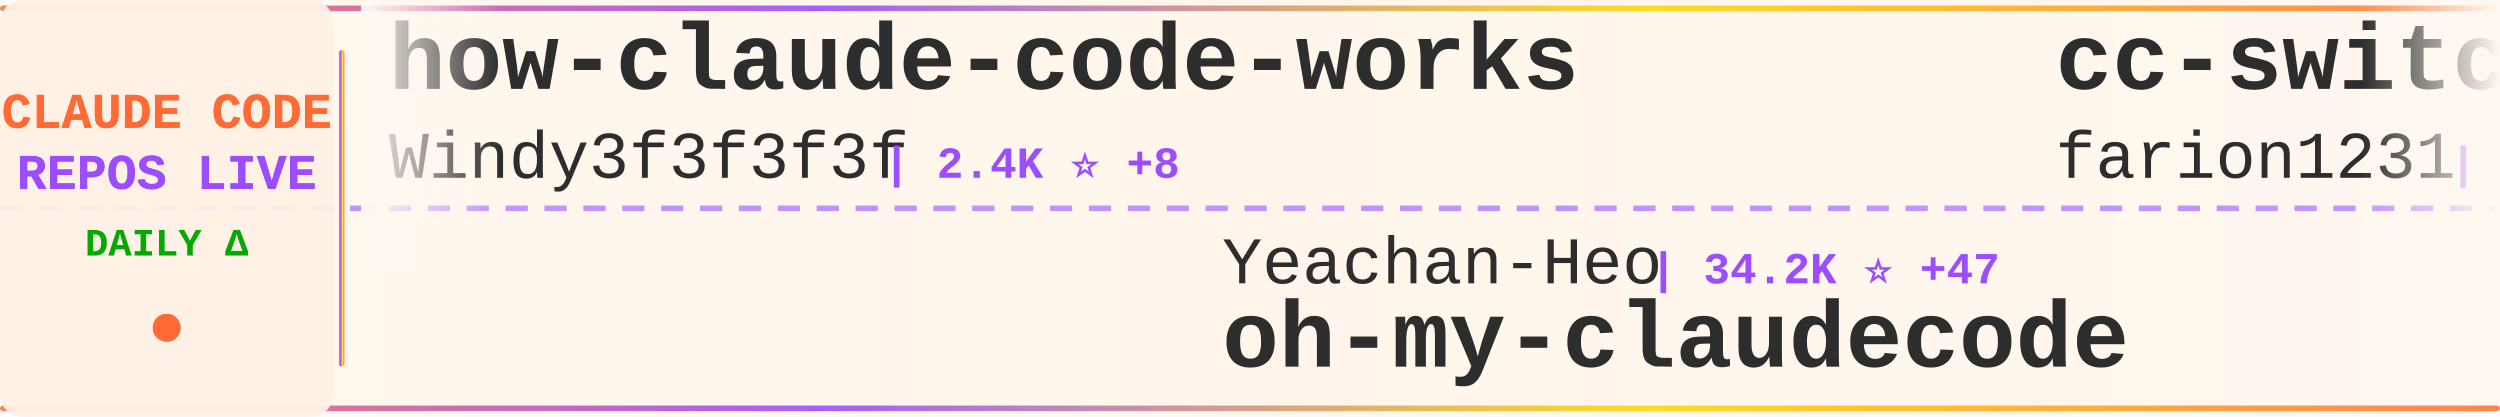
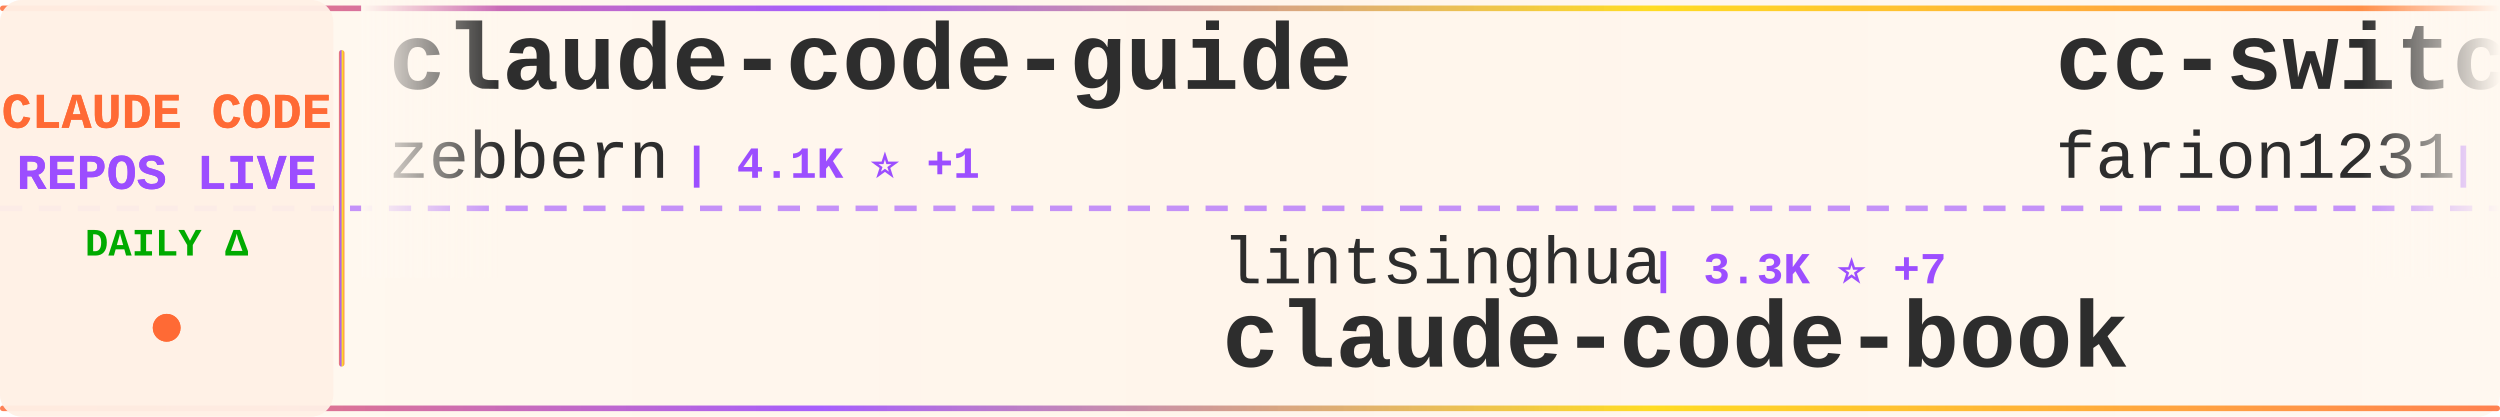
<svg xmlns="http://www.w3.org/2000/svg" width="900" height="150">
  <defs>
    <linearGradient id="tickerBg" x1="0%" y1="0%" x2="100%" y2="0%">
      <stop offset="0%" style="stop-color:#fff8f0;stop-opacity:0.98" />
      <stop offset="50%" style="stop-color:#fff5eb;stop-opacity:1" />
      <stop offset="100%" style="stop-color:#fff8f0;stop-opacity:0.98" />
    </linearGradient>
    <linearGradient id="borderGrad" x1="0%" y1="0%" x2="100%" y2="0%">
      <stop offset="0%" style="stop-color:#FF6B35;stop-opacity:0.85">
        <animate attributeName="stop-opacity" values="0.85;1;0.85" dur="2s" repeatCount="indefinite" />
      </stop>
      <stop offset="33%" style="stop-color:#9C4EFF;stop-opacity:0.9">
        <animate attributeName="stop-opacity" values="0.9;1;0.9" dur="2.2s" repeatCount="indefinite" />
      </stop>
      <stop offset="66%" style="stop-color:#FFD700;stop-opacity:0.85">
        <animate attributeName="stop-opacity" values="0.85;1;0.85" dur="1.8s" repeatCount="indefinite" />
      </stop>
      <stop offset="100%" style="stop-color:#FF6B35;stop-opacity:0.85">
        <animate attributeName="stop-opacity" values="0.85;1;0.85" dur="2s" repeatCount="indefinite" />
      </stop>
    </linearGradient>
    <filter id="textGlow">
      <feGaussianBlur stdDeviation="0.15" result="coloredBlur" />
      <feMerge>
        <feMergeNode in="coloredBlur" />
        <feMergeNode in="SourceGraphic" />
      </feMerge>
    </filter>
    <filter id="metricGlow">
      <feGaussianBlur stdDeviation="0.2" result="coloredBlur" />
      <feMerge>
        <feMergeNode in="coloredBlur" />
        <feMergeNode in="SourceGraphic" />
      </feMerge>
    </filter>
    <linearGradient id="leftFade" x1="0%" y1="0%" x2="100%" y2="0%">
      <stop offset="0%" style="stop-color:#fff8f0;stop-opacity:1" />
      <stop offset="100%" style="stop-color:#fff8f0;stop-opacity:0" />
    </linearGradient>
    <linearGradient id="rightFade" x1="0%" y1="0%" x2="100%" y2="0%">
      <stop offset="0%" style="stop-color:#fff8f0;stop-opacity:0" />
      <stop offset="100%" style="stop-color:#fff8f0;stop-opacity:1" />
    </linearGradient>
  </defs>
  <rect width="900" height="150" fill="url(#tickerBg)" rx="8" />
  <rect x="0" y="2" width="900" height="2" fill="url(#borderGrad)" rx="1" />
  <rect x="0" y="146" width="900" height="2" fill="url(#borderGrad)" rx="1" />
  <line x1="0" y1="75" x2="900" y2="75" stroke="#9C4EFF" stroke-width="2" stroke-dasharray="8 6" opacity="0.6" />
  <rect x="0" y="0" width="120" height="150" fill="#fff0e6" opacity="0.95" rx="8" />
  <text x="60" y="46" font-family="'Courier New', monospace" font-size="18" font-weight="bold" fill="#FF6B35" text-anchor="middle" filter="url(#textGlow)">
    CLAUDE CODE
  </text>
  <text x="60" y="68" font-family="'Courier New', monospace" font-size="18" font-weight="bold" fill="#9C4EFF" text-anchor="middle" filter="url(#textGlow)">
    REPOS LIVE
  </text>
  <text x="60" y="92" font-family="'Courier New', monospace" font-size="14" font-weight="bold" fill="#00aa00" text-anchor="middle">
    DAILY Δ
  </text>
  <circle cx="60" cy="118" r="5" fill="#FF6B35" filter="url(#metricGlow)">
    <animate attributeName="r" values="4;6;4" dur="1.5s" repeatCount="indefinite" />
    <animate attributeName="opacity" values="0.6;1;0.6" dur="1.5s" repeatCount="indefinite" />
  </circle>
  <rect x="122" y="18" width="2" height="114" fill="url(#borderGrad)" rx="1" />
  <clipPath id="tickerClip">
    <rect x="130" y="0" width="770" height="150" />
  </clipPath>
  <g clip-path="url(#tickerClip)">
    <g id="tickerItems">
      <animateTransform attributeName="transform" attributeType="XML" type="translate" from="0 0" to="-3000 0" dur="54s" repeatCount="indefinite" />
      <g transform="translate(0, 0)">
-         <text x="140" y="32" font-family="'Courier New', monospace" font-size="34" font-weight="bold" fill="#2d2d2d">how-claude-code-works</text>
-         <text x="140" y="64" font-family="'Courier New', monospace" font-size="24" font-weight="normal" fill="#2d2d2d" opacity="1.0">Windy3f3f3f3f</text>
-         <text x="318" y="64" font-family="'Courier New', monospace" font-size="16" font-weight="bold" fill="#9C4EFF"> | 2.4K ⭐ +8</text>
+         <text x="140" y="32" font-family="'Courier New', monospace" font-size="34" font-weight="bold" fill="#2d2d2d">claude-code-guide</text>
+         <text x="140" y="64" font-family="'Courier New', monospace" font-size="24" font-weight="normal" fill="#2d2d2d" opacity="1.0">zebbern</text>
+         <text x="246" y="64" font-family="'Courier New', monospace" font-size="16" font-weight="bold" fill="#9C4EFF"> | 4.1K ⭐ +1</text>
      </g>
      <g transform="translate(300, 0)">
-         <text x="140" y="102" font-family="'Courier New', monospace" font-size="24" font-weight="normal" fill="#2d2d2d" opacity="1.0">Yeachan-Heo</text>
-         <text x="294" y="102" font-family="'Courier New', monospace" font-size="16" font-weight="bold" fill="#9C4EFF"> | 34.2K ⭐ +47</text>
-         <text x="140" y="132" font-family="'Courier New', monospace" font-size="34" font-weight="bold" fill="#2d2d2d">oh-my-claudecode</text>
+         <text x="140" y="102" font-family="'Courier New', monospace" font-size="24" font-weight="normal" fill="#2d2d2d" opacity="1.0">lintsinghua</text>
+         <text x="294" y="102" font-family="'Courier New', monospace" font-size="16" font-weight="bold" fill="#9C4EFF"> | 3.3K ⭐ +7</text>
+         <text x="140" y="132" font-family="'Courier New', monospace" font-size="34" font-weight="bold" fill="#2d2d2d">claude-code-book</text>
      </g>
      <g transform="translate(600, 0)">
        <text x="140" y="32" font-family="'Courier New', monospace" font-size="34" font-weight="bold" fill="#2d2d2d">cc-switch</text>
        <text x="140" y="64" font-family="'Courier New', monospace" font-size="24" font-weight="normal" fill="#2d2d2d" opacity="1.0">farion1231</text>
-         <text x="282" y="64" font-family="'Courier New', monospace" font-size="16" font-weight="bold" fill="#9C4EFF"> | 74.9K ⭐ +402</text>
+         <text x="282" y="64" font-family="'Courier New', monospace" font-size="16" font-weight="bold" fill="#9C4EFF"> | 75.3K ⭐ +348</text>
      </g>
      <g transform="translate(900, 0)">
-         <text x="140" y="102" font-family="'Courier New', monospace" font-size="24" font-weight="normal" fill="#2d2d2d" opacity="1.0">lintsinghua</text>
-         <text x="294" y="102" font-family="'Courier New', monospace" font-size="16" font-weight="bold" fill="#9C4EFF"> | 3.3K ⭐ +8</text>
-         <text x="140" y="132" font-family="'Courier New', monospace" font-size="34" font-weight="bold" fill="#2d2d2d">claude-code-book</text>
+         <text x="140" y="102" font-family="'Courier New', monospace" font-size="24" font-weight="normal" fill="#2d2d2d" opacity="1.0">Hyper66666</text>
+         <text x="282" y="102" font-family="'Courier New', monospace" font-size="16" font-weight="bold" fill="#9C4EFF"> | 214 ⭐</text>
+         <text x="140" y="132" font-family="'Courier New', monospace" font-size="34" font-weight="bold" fill="#2d2d2d">claude-code-sourcemap</text>
      </g>
      <g transform="translate(1200, 0)">
-         <text x="140" y="32" font-family="'Courier New', monospace" font-size="34" font-weight="bold" fill="#2d2d2d">claude-code</text>
-         <text x="140" y="64" font-family="'Courier New', monospace" font-size="24" font-weight="normal" fill="#2d2d2d" opacity="1.0">claude-code-best</text>
-         <text x="354" y="64" font-family="'Courier New', monospace" font-size="16" font-weight="bold" fill="#9C4EFF"> | 18.5K ⭐ +38</text>
+         <text x="140" y="32" font-family="'Courier New', monospace" font-size="34" font-weight="bold" fill="#2d2d2d">claude-code-action</text>
+         <text x="140" y="64" font-family="'Courier New', monospace" font-size="24" font-weight="normal" fill="#2d2d2d" opacity="1.0">anthropics</text>
+         <text x="282" y="64" font-family="'Courier New', monospace" font-size="16" font-weight="bold" fill="#9C4EFF"> | 7.6K ⭐ +2</text>
      </g>
      <g transform="translate(1500, 0)">
-         <text x="140" y="102" font-family="'Courier New', monospace" font-size="24" font-weight="normal" fill="#2d2d2d" opacity="1.0">chauncygu</text>
-         <text x="270" y="102" font-family="'Courier New', monospace" font-size="16" font-weight="bold" fill="#9C4EFF"> | 2.5K ⭐ +3</text>
-         <text x="140" y="132" font-family="'Courier New', monospace" font-size="34" font-weight="bold" fill="#2d2d2d">collection-claude-code-s...</text>
+         <text x="140" y="102" font-family="'Courier New', monospace" font-size="24" font-weight="normal" fill="#2d2d2d" opacity="1.0">ding113</text>
+         <text x="246" y="102" font-family="'Courier New', monospace" font-size="16" font-weight="bold" fill="#9C4EFF"> | 2.9K ⭐ +4</text>
+         <text x="140" y="132" font-family="'Courier New', monospace" font-size="34" font-weight="bold" fill="#2d2d2d">claude-code-hub</text>
      </g>
      <g transform="translate(1800, 0)">
-         <text x="140" y="32" font-family="'Courier New', monospace" font-size="34" font-weight="bold" fill="#2d2d2d">claude-code</text>
-         <text x="140" y="64" font-family="'Courier New', monospace" font-size="24" font-weight="normal" fill="#2d2d2d" opacity="1.0">yasasbanukaofficial</text>
-         <text x="390" y="64" font-family="'Courier New', monospace" font-size="16" font-weight="bold" fill="#9C4EFF"> | 3.2K ⭐ +8</text>
-       </g>
-       <g transform="translate(2100, 0)">
-         <text x="140" y="102" font-family="'Courier New', monospace" font-size="24" font-weight="normal" fill="#2d2d2d" opacity="1.0">edmund-io</text>
-         <text x="270" y="102" font-family="'Courier New', monospace" font-size="16" font-weight="bold" fill="#9C4EFF"> | 1.4K ⭐</text>
-         <text x="140" y="132" font-family="'Courier New', monospace" font-size="34" font-weight="bold" fill="#2d2d2d">edmunds-claude-code</text>
-       </g>
-       <g transform="translate(2400, 0)">
        <text x="140" y="32" font-family="'Courier New', monospace" font-size="34" font-weight="bold" fill="#2d2d2d">claude-code-proxy</text>
        <text x="140" y="64" font-family="'Courier New', monospace" font-size="24" font-weight="normal" fill="#2d2d2d" opacity="1.0">fuergaosi233</text>
        <text x="306" y="64" font-family="'Courier New', monospace" font-size="16" font-weight="bold" fill="#9C4EFF"> | 2.6K ⭐ +2</text>
      </g>
+       <g transform="translate(2100, 0)">
+         <text x="140" y="102" font-family="'Courier New', monospace" font-size="24" font-weight="normal" fill="#2d2d2d" opacity="1.0">davila7</text>
+         <text x="246" y="102" font-family="'Courier New', monospace" font-size="16" font-weight="bold" fill="#9C4EFF"> | 27.4K ⭐ +5</text>
+         <text x="140" y="132" font-family="'Courier New', monospace" font-size="34" font-weight="bold" fill="#2d2d2d">claude-code-templates</text>
+       </g>
+       <g transform="translate(2400, 0)">
+         <text x="140" y="32" font-family="'Courier New', monospace" font-size="34" font-weight="bold" fill="#2d2d2d">Claude-Code</text>
+         <text x="140" y="64" font-family="'Courier New', monospace" font-size="24" font-weight="normal" fill="#2d2d2d" opacity="1.0">KPR111</text>
+         <text x="234" y="64" font-family="'Courier New', monospace" font-size="16" font-weight="bold" fill="#9C4EFF"> | 17 ⭐</text>
+       </g>
      <g transform="translate(2700, 0)">
-         <text x="140" y="102" font-family="'Courier New', monospace" font-size="24" font-weight="normal" fill="#2d2d2d" opacity="1.0">tanbiralam</text>
-         <text x="282" y="102" font-family="'Courier New', monospace" font-size="16" font-weight="bold" fill="#9C4EFF"> | 1.7K ⭐ +3</text>
-         <text x="140" y="132" font-family="'Courier New', monospace" font-size="34" font-weight="bold" fill="#2d2d2d">claude-code</text>
+         <text x="140" y="102" font-family="'Courier New', monospace" font-size="24" font-weight="normal" fill="#2d2d2d" opacity="1.0">ChrisWiles</text>
+         <text x="282" y="102" font-family="'Courier New', monospace" font-size="16" font-weight="bold" fill="#9C4EFF"> | 5.9K ⭐</text>
+         <text x="140" y="132" font-family="'Courier New', monospace" font-size="34" font-weight="bold" fill="#2d2d2d">claude-code-showcase</text>
      </g>
      <g transform="translate(3000, 0)">
-         <text x="140" y="32" font-family="'Courier New', monospace" font-size="34" font-weight="bold" fill="#2d2d2d">how-claude-code-works</text>
-         <text x="140" y="64" font-family="'Courier New', monospace" font-size="24" font-weight="normal" fill="#2d2d2d" opacity="1.0">Windy3f3f3f3f</text>
-         <text x="318" y="64" font-family="'Courier New', monospace" font-size="16" font-weight="bold" fill="#9C4EFF"> | 2.4K ⭐ +8</text>
+         <text x="140" y="32" font-family="'Courier New', monospace" font-size="34" font-weight="bold" fill="#2d2d2d">claude-code-guide</text>
+         <text x="140" y="64" font-family="'Courier New', monospace" font-size="24" font-weight="normal" fill="#2d2d2d" opacity="1.0">zebbern</text>
+         <text x="246" y="64" font-family="'Courier New', monospace" font-size="16" font-weight="bold" fill="#9C4EFF"> | 4.1K ⭐ +1</text>
      </g>
      <g transform="translate(3300, 0)">
-         <text x="140" y="102" font-family="'Courier New', monospace" font-size="24" font-weight="normal" fill="#2d2d2d" opacity="1.0">Yeachan-Heo</text>
-         <text x="294" y="102" font-family="'Courier New', monospace" font-size="16" font-weight="bold" fill="#9C4EFF"> | 34.2K ⭐ +47</text>
-         <text x="140" y="132" font-family="'Courier New', monospace" font-size="34" font-weight="bold" fill="#2d2d2d">oh-my-claudecode</text>
+         <text x="140" y="102" font-family="'Courier New', monospace" font-size="24" font-weight="normal" fill="#2d2d2d" opacity="1.0">lintsinghua</text>
+         <text x="294" y="102" font-family="'Courier New', monospace" font-size="16" font-weight="bold" fill="#9C4EFF"> | 3.3K ⭐ +7</text>
+         <text x="140" y="132" font-family="'Courier New', monospace" font-size="34" font-weight="bold" fill="#2d2d2d">claude-code-book</text>
      </g>
      <g transform="translate(3600, 0)">
        <text x="140" y="32" font-family="'Courier New', monospace" font-size="34" font-weight="bold" fill="#2d2d2d">cc-switch</text>
        <text x="140" y="64" font-family="'Courier New', monospace" font-size="24" font-weight="normal" fill="#2d2d2d" opacity="1.0">farion1231</text>
-         <text x="282" y="64" font-family="'Courier New', monospace" font-size="16" font-weight="bold" fill="#9C4EFF"> | 74.9K ⭐ +402</text>
+         <text x="282" y="64" font-family="'Courier New', monospace" font-size="16" font-weight="bold" fill="#9C4EFF"> | 75.3K ⭐ +348</text>
      </g>
      <g transform="translate(3900, 0)">
-         <text x="140" y="102" font-family="'Courier New', monospace" font-size="24" font-weight="normal" fill="#2d2d2d" opacity="1.0">lintsinghua</text>
-         <text x="294" y="102" font-family="'Courier New', monospace" font-size="16" font-weight="bold" fill="#9C4EFF"> | 3.3K ⭐ +8</text>
-         <text x="140" y="132" font-family="'Courier New', monospace" font-size="34" font-weight="bold" fill="#2d2d2d">claude-code-book</text>
+         <text x="140" y="102" font-family="'Courier New', monospace" font-size="24" font-weight="normal" fill="#2d2d2d" opacity="1.0">Hyper66666</text>
+         <text x="282" y="102" font-family="'Courier New', monospace" font-size="16" font-weight="bold" fill="#9C4EFF"> | 214 ⭐</text>
+         <text x="140" y="132" font-family="'Courier New', monospace" font-size="34" font-weight="bold" fill="#2d2d2d">claude-code-sourcemap</text>
      </g>
    </g>
  </g>
  <rect x="130" y="0" width="50" height="100" fill="url(#leftFade)" />
  <rect x="850" y="0" width="50" height="100" fill="url(#rightFade)" />
</svg>
